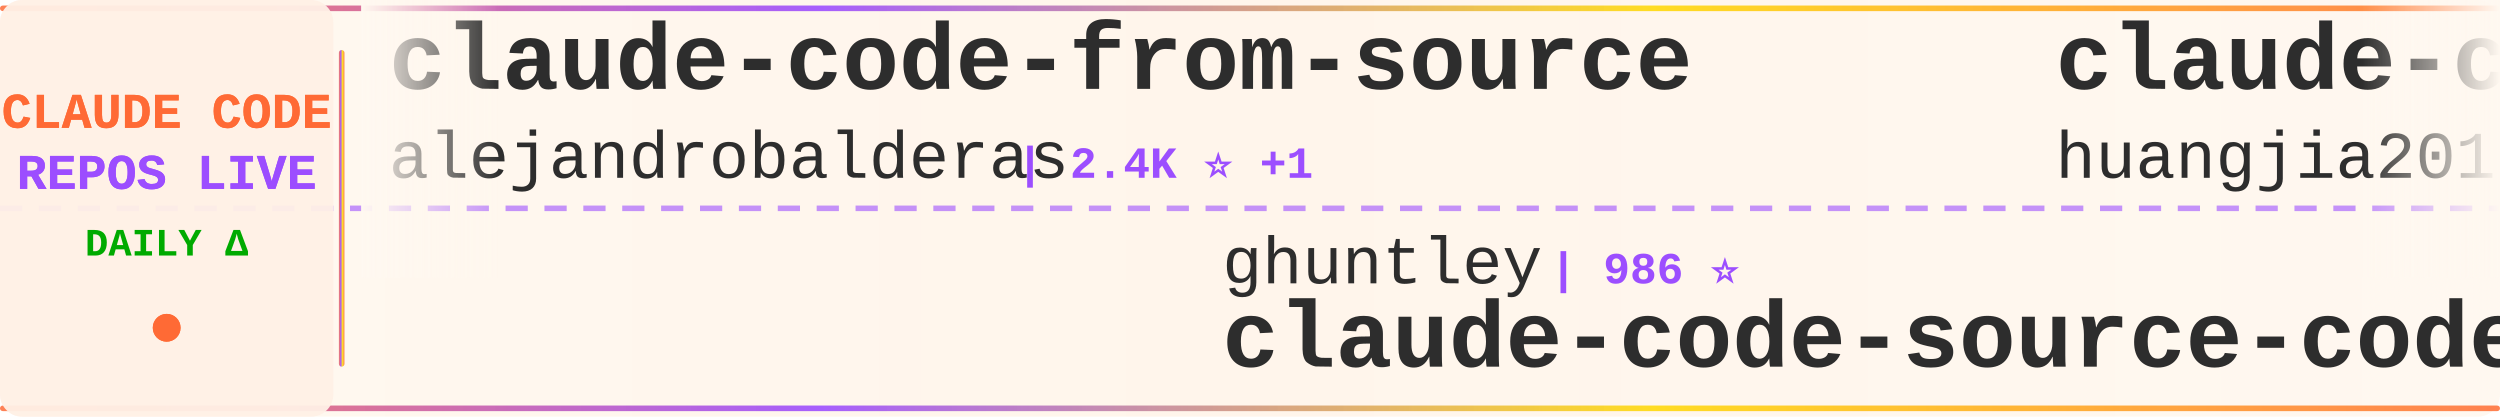
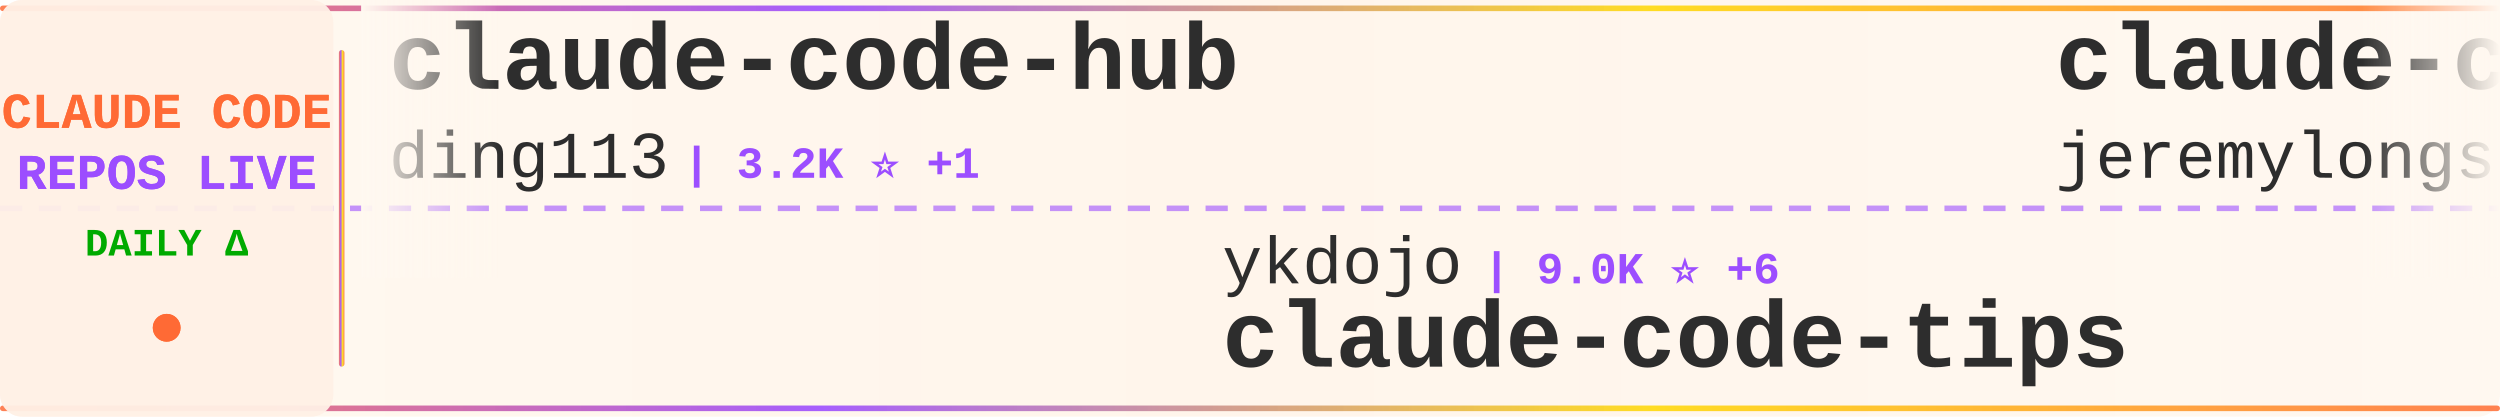
<svg xmlns="http://www.w3.org/2000/svg" width="900" height="150">
  <defs>
    <linearGradient id="tickerBg" x1="0%" y1="0%" x2="100%" y2="0%">
      <stop offset="0%" style="stop-color:#fff8f0;stop-opacity:0.98" />
      <stop offset="50%" style="stop-color:#fff5eb;stop-opacity:1" />
      <stop offset="100%" style="stop-color:#fff8f0;stop-opacity:0.98" />
    </linearGradient>
    <linearGradient id="borderGrad" x1="0%" y1="0%" x2="100%" y2="0%">
      <stop offset="0%" style="stop-color:#FF6B35;stop-opacity:0.85">
        <animate attributeName="stop-opacity" values="0.85;1;0.85" dur="2s" repeatCount="indefinite" />
      </stop>
      <stop offset="33%" style="stop-color:#9C4EFF;stop-opacity:0.9">
        <animate attributeName="stop-opacity" values="0.9;1;0.9" dur="2.2s" repeatCount="indefinite" />
      </stop>
      <stop offset="66%" style="stop-color:#FFD700;stop-opacity:0.85">
        <animate attributeName="stop-opacity" values="0.85;1;0.85" dur="1.8s" repeatCount="indefinite" />
      </stop>
      <stop offset="100%" style="stop-color:#FF6B35;stop-opacity:0.85">
        <animate attributeName="stop-opacity" values="0.85;1;0.85" dur="2s" repeatCount="indefinite" />
      </stop>
    </linearGradient>
    <filter id="textGlow">
      <feGaussianBlur stdDeviation="0.15" result="coloredBlur" />
      <feMerge>
        <feMergeNode in="coloredBlur" />
        <feMergeNode in="SourceGraphic" />
      </feMerge>
    </filter>
    <filter id="metricGlow">
      <feGaussianBlur stdDeviation="0.2" result="coloredBlur" />
      <feMerge>
        <feMergeNode in="coloredBlur" />
        <feMergeNode in="SourceGraphic" />
      </feMerge>
    </filter>
    <linearGradient id="leftFade" x1="0%" y1="0%" x2="100%" y2="0%">
      <stop offset="0%" style="stop-color:#fff8f0;stop-opacity:1" />
      <stop offset="100%" style="stop-color:#fff8f0;stop-opacity:0" />
    </linearGradient>
    <linearGradient id="rightFade" x1="0%" y1="0%" x2="100%" y2="0%">
      <stop offset="0%" style="stop-color:#fff8f0;stop-opacity:0" />
      <stop offset="100%" style="stop-color:#fff8f0;stop-opacity:1" />
    </linearGradient>
  </defs>
  <rect width="900" height="150" fill="url(#tickerBg)" rx="8" />
  <rect x="0" y="2" width="900" height="2" fill="url(#borderGrad)" rx="1" />
  <rect x="0" y="146" width="900" height="2" fill="url(#borderGrad)" rx="1" />
  <line x1="0" y1="75" x2="900" y2="75" stroke="#9C4EFF" stroke-width="2" stroke-dasharray="8 6" opacity="0.6" />
  <rect x="0" y="0" width="120" height="150" fill="#fff0e6" opacity="0.95" rx="8" />
  <text x="60" y="46" font-family="'Courier New', monospace" font-size="18" font-weight="bold" fill="#FF6B35" text-anchor="middle" filter="url(#textGlow)">
    CLAUDE CODE
  </text>
  <text x="60" y="68" font-family="'Courier New', monospace" font-size="18" font-weight="bold" fill="#9C4EFF" text-anchor="middle" filter="url(#textGlow)">
    REPOS LIVE
  </text>
  <text x="60" y="92" font-family="'Courier New', monospace" font-size="14" font-weight="bold" fill="#00aa00" text-anchor="middle">
    DAILY Δ
  </text>
  <circle cx="60" cy="118" r="5" fill="#FF6B35" filter="url(#metricGlow)">
    <animate attributeName="r" values="4;6;4" dur="1.5s" repeatCount="indefinite" />
    <animate attributeName="opacity" values="0.6;1;0.6" dur="1.5s" repeatCount="indefinite" />
  </circle>
  <rect x="122" y="18" width="2" height="114" fill="url(#borderGrad)" rx="1" />
  <clipPath id="tickerClip">
    <rect x="130" y="0" width="770" height="150" />
  </clipPath>
  <g clip-path="url(#tickerClip)">
    <g id="tickerItems">
      <animateTransform attributeName="transform" attributeType="XML" type="translate" from="0 0" to="-3000 0" dur="54s" repeatCount="indefinite" />
      <g transform="translate(0, 0)">
-         <text x="140" y="32" font-family="'Courier New', monospace" font-size="34" font-weight="bold" fill="#2d2d2d">claude-code-from-source</text>
-         <text x="140" y="64" font-family="'Courier New', monospace" font-size="24" font-weight="normal" fill="#2d2d2d" opacity="1.0">alejandrobalderas</text>
-         <text x="366" y="64" font-family="'Courier New', monospace" font-size="16" font-weight="bold" fill="#9C4EFF"> | 2.4K ⭐ +1</text>
+         <text x="140" y="32" font-family="'Courier New', monospace" font-size="34" font-weight="bold" fill="#2d2d2d">claude-code-hub</text>
+         <text x="140" y="64" font-family="'Courier New', monospace" font-size="24" font-weight="normal" fill="#2d2d2d" opacity="1.0">ding113</text>
+         <text x="246" y="64" font-family="'Courier New', monospace" font-size="16" font-weight="bold" fill="#9C4EFF"> | 3.2K ⭐ +1</text>
      </g>
      <g transform="translate(300, 0)">
-         <text x="140" y="102" font-family="'Courier New', monospace" font-size="24" font-weight="normal" fill="#2d2d2d" opacity="1.0">ghuntley</text>
-         <text x="258" y="102" font-family="'Courier New', monospace" font-size="16" font-weight="bold" fill="#9C4EFF"> | 986 ⭐</text>
-         <text x="140" y="132" font-family="'Courier New', monospace" font-size="34" font-weight="bold" fill="#2d2d2d">claude-code-source-code-...</text>
+         <text x="140" y="102" font-family="'Courier New', monospace" font-size="24" font-weight="normal" fill="#2d2d2d" opacity="1.0">ykdojo</text>
+         <text x="234" y="102" font-family="'Courier New', monospace" font-size="16" font-weight="bold" fill="#9C4EFF"> | 9.0K ⭐ +6</text>
+         <text x="140" y="132" font-family="'Courier New', monospace" font-size="34" font-weight="bold" fill="#2d2d2d">claude-code-tips</text>
      </g>
      <g transform="translate(600, 0)">
-         <text x="140" y="32" font-family="'Courier New', monospace" font-size="34" font-weight="bold" fill="#2d2d2d">claude-code-engineering</text>
-         <text x="140" y="64" font-family="'Courier New', monospace" font-size="24" font-weight="normal" fill="#2d2d2d" opacity="1.0">huangjia2019</text>
-         <text x="306" y="64" font-family="'Courier New', monospace" font-size="16" font-weight="bold" fill="#9C4EFF"> | 935 ⭐ +5</text>
+         <text x="140" y="32" font-family="'Courier New', monospace" font-size="34" font-weight="bold" fill="#2d2d2d">claude-code-plugins-plus...</text>
+         <text x="140" y="64" font-family="'Courier New', monospace" font-size="24" font-weight="normal" fill="#2d2d2d" opacity="1.0">jeremylongshore</text>
+         <text x="342" y="64" font-family="'Courier New', monospace" font-size="16" font-weight="bold" fill="#9C4EFF"> | 2.5K ⭐ +3</text>
      </g>
      <g transform="translate(900, 0)">
-         <text x="140" y="102" font-family="'Courier New', monospace" font-size="24" font-weight="normal" fill="#2d2d2d" opacity="1.0">OrcaWhisper</text>
-         <text x="294" y="102" font-family="'Courier New', monospace" font-size="16" font-weight="bold" fill="#9C4EFF"> | 83 ⭐ +1</text>
+         <text x="140" y="102" font-family="'Courier New', monospace" font-size="24" font-weight="normal" fill="#2d2d2d" opacity="1.0">Piebald-AI</text>
+         <text x="282" y="102" font-family="'Courier New', monospace" font-size="16" font-weight="bold" fill="#9C4EFF"> | 11.6K ⭐ +23</text>
+         <text x="140" y="132" font-family="'Courier New', monospace" font-size="34" font-weight="bold" fill="#2d2d2d">claude-code-system-promp...</text>
+       </g>
+       <g transform="translate(1200, 0)">
+         <text x="140" y="32" font-family="'Courier New', monospace" font-size="34" font-weight="bold" fill="#2d2d2d">Claude-Code</text>
+         <text x="140" y="64" font-family="'Courier New', monospace" font-size="24" font-weight="normal" fill="#2d2d2d" opacity="1.0">pengchengneo</text>
+         <text x="306" y="64" font-family="'Courier New', monospace" font-size="16" font-weight="bold" fill="#9C4EFF"> | 1.6K ⭐ +1</text>
+       </g>
+       <g transform="translate(1500, 0)">
+         <text x="140" y="102" font-family="'Courier New', monospace" font-size="24" font-weight="normal" fill="#2d2d2d" opacity="1.0">darcyegb</text>
+         <text x="258" y="102" font-family="'Courier New', monospace" font-size="16" font-weight="bold" fill="#9C4EFF"> | 743 ⭐ +1</text>
+         <text x="140" y="132" font-family="'Courier New', monospace" font-size="34" font-weight="bold" fill="#2d2d2d">ClaudeCodeAgents</text>
+       </g>
+       <g transform="translate(1800, 0)">
+         <text x="140" y="32" font-family="'Courier New', monospace" font-size="34" font-weight="bold" fill="#2d2d2d">ClaudeCode</text>
+         <text x="140" y="64" font-family="'Courier New', monospace" font-size="24" font-weight="normal" fill="#2d2d2d" opacity="1.0">guanshan</text>
+         <text x="258" y="64" font-family="'Courier New', monospace" font-size="16" font-weight="bold" fill="#9C4EFF"> | 61 ⭐</text>
+       </g>
+       <g transform="translate(2100, 0)">
+         <text x="140" y="102" font-family="'Courier New', monospace" font-size="24" font-weight="normal" fill="#2d2d2d" opacity="1.0">luyao618</text>
+         <text x="258" y="102" font-family="'Courier New', monospace" font-size="16" font-weight="bold" fill="#9C4EFF"> | 1.6K ⭐ +1</text>
+         <text x="140" y="132" font-family="'Courier New', monospace" font-size="34" font-weight="bold" fill="#2d2d2d">Claude-Code-Source-Study</text>
+       </g>
+       <g transform="translate(2400, 0)">
+         <text x="140" y="32" font-family="'Courier New', monospace" font-size="34" font-weight="bold" fill="#2d2d2d">how-claude-code-works</text>
+         <text x="140" y="64" font-family="'Courier New', monospace" font-size="24" font-weight="normal" fill="#2d2d2d" opacity="1.0">Windy3f3f3f3f</text>
+         <text x="318" y="64" font-family="'Courier New', monospace" font-size="16" font-weight="bold" fill="#9C4EFF"> | 3.0K ⭐ +39</text>
+       </g>
+       <g transform="translate(2700, 0)">
+         <text x="140" y="102" font-family="'Courier New', monospace" font-size="24" font-weight="normal" fill="#2d2d2d" opacity="1.0">KPR111</text>
+         <text x="234" y="102" font-family="'Courier New', monospace" font-size="16" font-weight="bold" fill="#9C4EFF"> | 18 ⭐</text>
        <text x="140" y="132" font-family="'Courier New', monospace" font-size="34" font-weight="bold" fill="#2d2d2d">Claude-Code</text>
      </g>
-       <g transform="translate(1200, 0)">
-         <text x="140" y="32" font-family="'Courier New', monospace" font-size="34" font-weight="bold" fill="#2d2d2d">claude-code-workflows</text>
-         <text x="140" y="64" font-family="'Courier New', monospace" font-size="24" font-weight="normal" fill="#2d2d2d" opacity="1.0">OneRedOak</text>
-         <text x="270" y="64" font-family="'Courier New', monospace" font-size="16" font-weight="bold" fill="#9C4EFF"> | 3.9K ⭐ +11</text>
-       </g>
-       <g transform="translate(1500, 0)">
-         <text x="140" y="102" font-family="'Courier New', monospace" font-size="24" font-weight="normal" fill="#2d2d2d" opacity="1.0">anthropics</text>
-         <text x="282" y="102" font-family="'Courier New', monospace" font-size="16" font-weight="bold" fill="#9C4EFF"> | 8.3K ⭐ +18</text>
-         <text x="140" y="132" font-family="'Courier New', monospace" font-size="34" font-weight="bold" fill="#2d2d2d">claude-code-action</text>
-       </g>
-       <g transform="translate(1800, 0)">
-         <text x="140" y="32" font-family="'Courier New', monospace" font-size="34" font-weight="bold" fill="#2d2d2d">Claude-Code-Game-Studios</text>
-         <text x="140" y="64" font-family="'Courier New', monospace" font-size="24" font-weight="normal" fill="#2d2d2d" opacity="1.0">Donchitos</text>
-         <text x="270" y="64" font-family="'Courier New', monospace" font-size="16" font-weight="bold" fill="#9C4EFF"> | 22.6K ⭐ +34</text>
-       </g>
-       <g transform="translate(2100, 0)">
-         <text x="140" y="102" font-family="'Courier New', monospace" font-size="24" font-weight="normal" fill="#2d2d2d" opacity="1.0">disler</text>
-         <text x="234" y="102" font-family="'Courier New', monospace" font-size="16" font-weight="bold" fill="#9C4EFF"> | 1.4K ⭐ +3</text>
-         <text x="140" y="132" font-family="'Courier New', monospace" font-size="34" font-weight="bold" fill="#2d2d2d">pi-vs-claude-code</text>
-       </g>
-       <g transform="translate(2400, 0)">
-         <text x="140" y="32" font-family="'Courier New', monospace" font-size="34" font-weight="bold" fill="#2d2d2d">claude-code-book</text>
-         <text x="140" y="64" font-family="'Courier New', monospace" font-size="24" font-weight="normal" fill="#2d2d2d" opacity="1.0">lintsinghua</text>
-         <text x="294" y="64" font-family="'Courier New', monospace" font-size="16" font-weight="bold" fill="#9C4EFF"> | 3.9K ⭐ +6</text>
-       </g>
-       <g transform="translate(2700, 0)">
-         <text x="140" y="102" font-family="'Courier New', monospace" font-size="24" font-weight="normal" fill="#2d2d2d" opacity="1.0">AICoderTudou</text>
-         <text x="306" y="102" font-family="'Courier New', monospace" font-size="16" font-weight="bold" fill="#9C4EFF"> | 497 ⭐</text>
-         <text x="140" y="132" font-family="'Courier New', monospace" font-size="34" font-weight="bold" fill="#2d2d2d">claude-code-tudou</text>
-       </g>
      <g transform="translate(3000, 0)">
-         <text x="140" y="32" font-family="'Courier New', monospace" font-size="34" font-weight="bold" fill="#2d2d2d">claude-code-from-source</text>
-         <text x="140" y="64" font-family="'Courier New', monospace" font-size="24" font-weight="normal" fill="#2d2d2d" opacity="1.0">alejandrobalderas</text>
-         <text x="366" y="64" font-family="'Courier New', monospace" font-size="16" font-weight="bold" fill="#9C4EFF"> | 2.4K ⭐ +1</text>
+         <text x="140" y="32" font-family="'Courier New', monospace" font-size="34" font-weight="bold" fill="#2d2d2d">claude-code-hub</text>
+         <text x="140" y="64" font-family="'Courier New', monospace" font-size="24" font-weight="normal" fill="#2d2d2d" opacity="1.0">ding113</text>
+         <text x="246" y="64" font-family="'Courier New', monospace" font-size="16" font-weight="bold" fill="#9C4EFF"> | 3.2K ⭐ +1</text>
      </g>
      <g transform="translate(3300, 0)">
-         <text x="140" y="102" font-family="'Courier New', monospace" font-size="24" font-weight="normal" fill="#2d2d2d" opacity="1.0">ghuntley</text>
-         <text x="258" y="102" font-family="'Courier New', monospace" font-size="16" font-weight="bold" fill="#9C4EFF"> | 986 ⭐</text>
-         <text x="140" y="132" font-family="'Courier New', monospace" font-size="34" font-weight="bold" fill="#2d2d2d">claude-code-source-code-...</text>
+         <text x="140" y="102" font-family="'Courier New', monospace" font-size="24" font-weight="normal" fill="#2d2d2d" opacity="1.0">ykdojo</text>
+         <text x="234" y="102" font-family="'Courier New', monospace" font-size="16" font-weight="bold" fill="#9C4EFF"> | 9.0K ⭐ +6</text>
+         <text x="140" y="132" font-family="'Courier New', monospace" font-size="34" font-weight="bold" fill="#2d2d2d">claude-code-tips</text>
      </g>
      <g transform="translate(3600, 0)">
-         <text x="140" y="32" font-family="'Courier New', monospace" font-size="34" font-weight="bold" fill="#2d2d2d">claude-code-engineering</text>
-         <text x="140" y="64" font-family="'Courier New', monospace" font-size="24" font-weight="normal" fill="#2d2d2d" opacity="1.0">huangjia2019</text>
-         <text x="306" y="64" font-family="'Courier New', monospace" font-size="16" font-weight="bold" fill="#9C4EFF"> | 935 ⭐ +5</text>
+         <text x="140" y="32" font-family="'Courier New', monospace" font-size="34" font-weight="bold" fill="#2d2d2d">claude-code-plugins-plus...</text>
+         <text x="140" y="64" font-family="'Courier New', monospace" font-size="24" font-weight="normal" fill="#2d2d2d" opacity="1.0">jeremylongshore</text>
+         <text x="342" y="64" font-family="'Courier New', monospace" font-size="16" font-weight="bold" fill="#9C4EFF"> | 2.5K ⭐ +3</text>
      </g>
      <g transform="translate(3900, 0)">
-         <text x="140" y="102" font-family="'Courier New', monospace" font-size="24" font-weight="normal" fill="#2d2d2d" opacity="1.0">OrcaWhisper</text>
-         <text x="294" y="102" font-family="'Courier New', monospace" font-size="16" font-weight="bold" fill="#9C4EFF"> | 83 ⭐ +1</text>
-         <text x="140" y="132" font-family="'Courier New', monospace" font-size="34" font-weight="bold" fill="#2d2d2d">Claude-Code</text>
+         <text x="140" y="102" font-family="'Courier New', monospace" font-size="24" font-weight="normal" fill="#2d2d2d" opacity="1.0">Piebald-AI</text>
+         <text x="282" y="102" font-family="'Courier New', monospace" font-size="16" font-weight="bold" fill="#9C4EFF"> | 11.6K ⭐ +23</text>
+         <text x="140" y="132" font-family="'Courier New', monospace" font-size="34" font-weight="bold" fill="#2d2d2d">claude-code-system-promp...</text>
      </g>
    </g>
  </g>
  <rect x="130" y="0" width="50" height="100" fill="url(#leftFade)" />
  <rect x="850" y="0" width="50" height="100" fill="url(#rightFade)" />
</svg>
